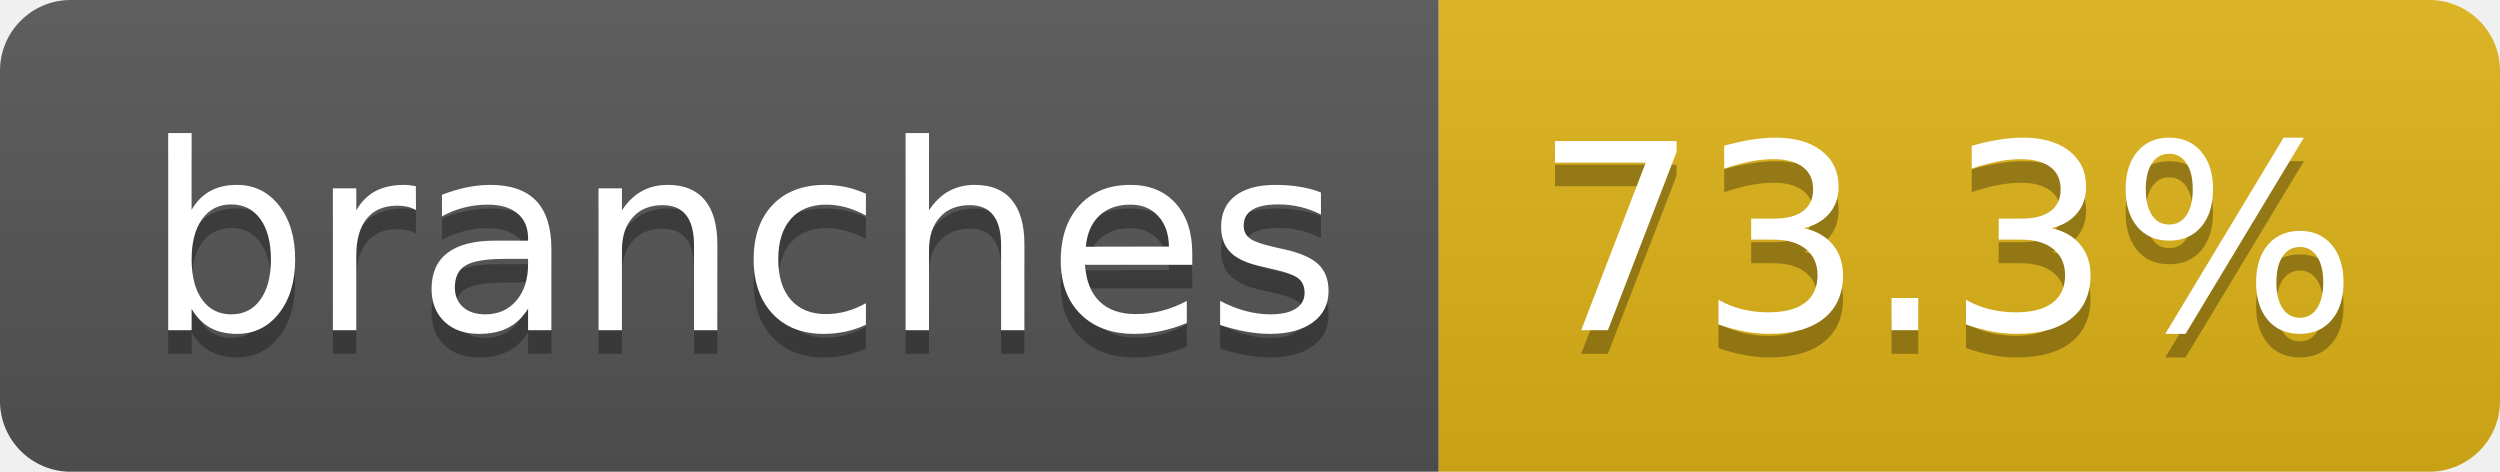
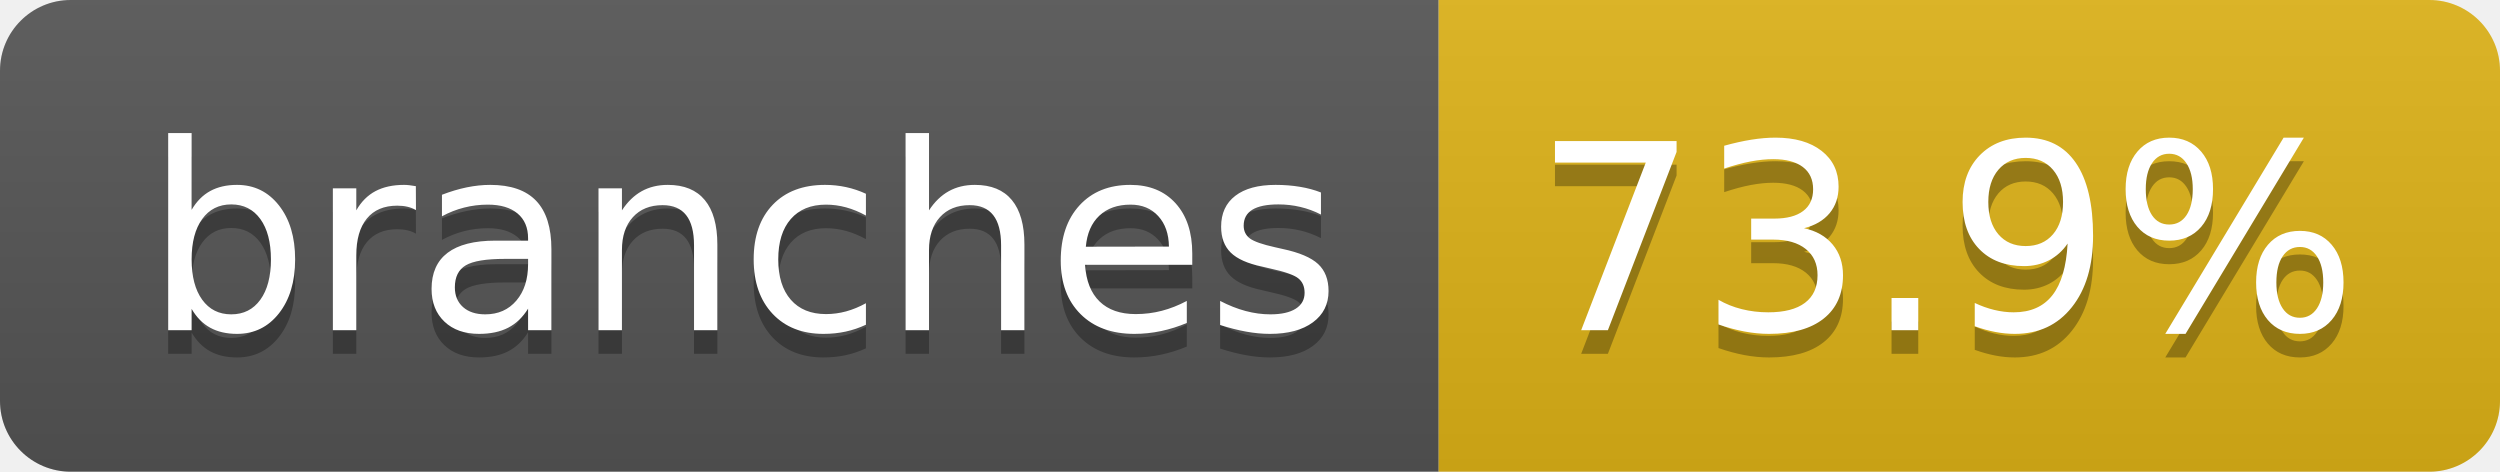
- <svg xmlns="http://www.w3.org/2000/svg" width="106" height="20" role="img" aria-label="branches: 73.3%">
+ <svg xmlns="http://www.w3.org/2000/svg" width="106" height="20" role="img" aria-label="branches: 73.9%">
  <linearGradient id="s" x2="0" y2="100%">
    <stop offset="0" stop-color="#bbb" stop-opacity=".1" />
    <stop offset="1" stop-opacity=".1" />
  </linearGradient>
  <clipPath id="r">
    <rect width="106" height="20" rx="3" fill="#fff" />
  </clipPath>
  <g clip-path="url(#r)">
    <rect width="61" height="20" fill="#555" />
    <rect x="61" width="45" height="20" fill="#dfb317" />
    <rect width="106" height="20" fill="url(#s)" />
  </g>
  <g fill="#fff" text-anchor="middle" font-family="Verdana,Geneva,DejaVu Sans,sans-serif" text-rendering="geometricPrecision" font-size="110">
    <text aria-hidden="true" x="315" y="150" fill="#010101" fill-opacity=".3" transform="scale(.1)" textLength="507">branches</text>
    <text x="315" y="140" transform="scale(.1)" fill="#fff" textLength="507">branches</text>
-     <text aria-hidden="true" x="825" y="150" fill="#010101" fill-opacity=".3" transform="scale(.1)" textLength="350">73.3%</text>
-     <text x="825" y="140" transform="scale(.1)" fill="#fff" textLength="350">73.3%</text>
+     <text aria-hidden="true" x="825" y="150" fill="#010101" fill-opacity=".3" transform="scale(.1)" textLength="350">73.9%</text>
+     <text x="825" y="140" transform="scale(.1)" fill="#fff" textLength="350">73.9%</text>
  </g>
</svg>
